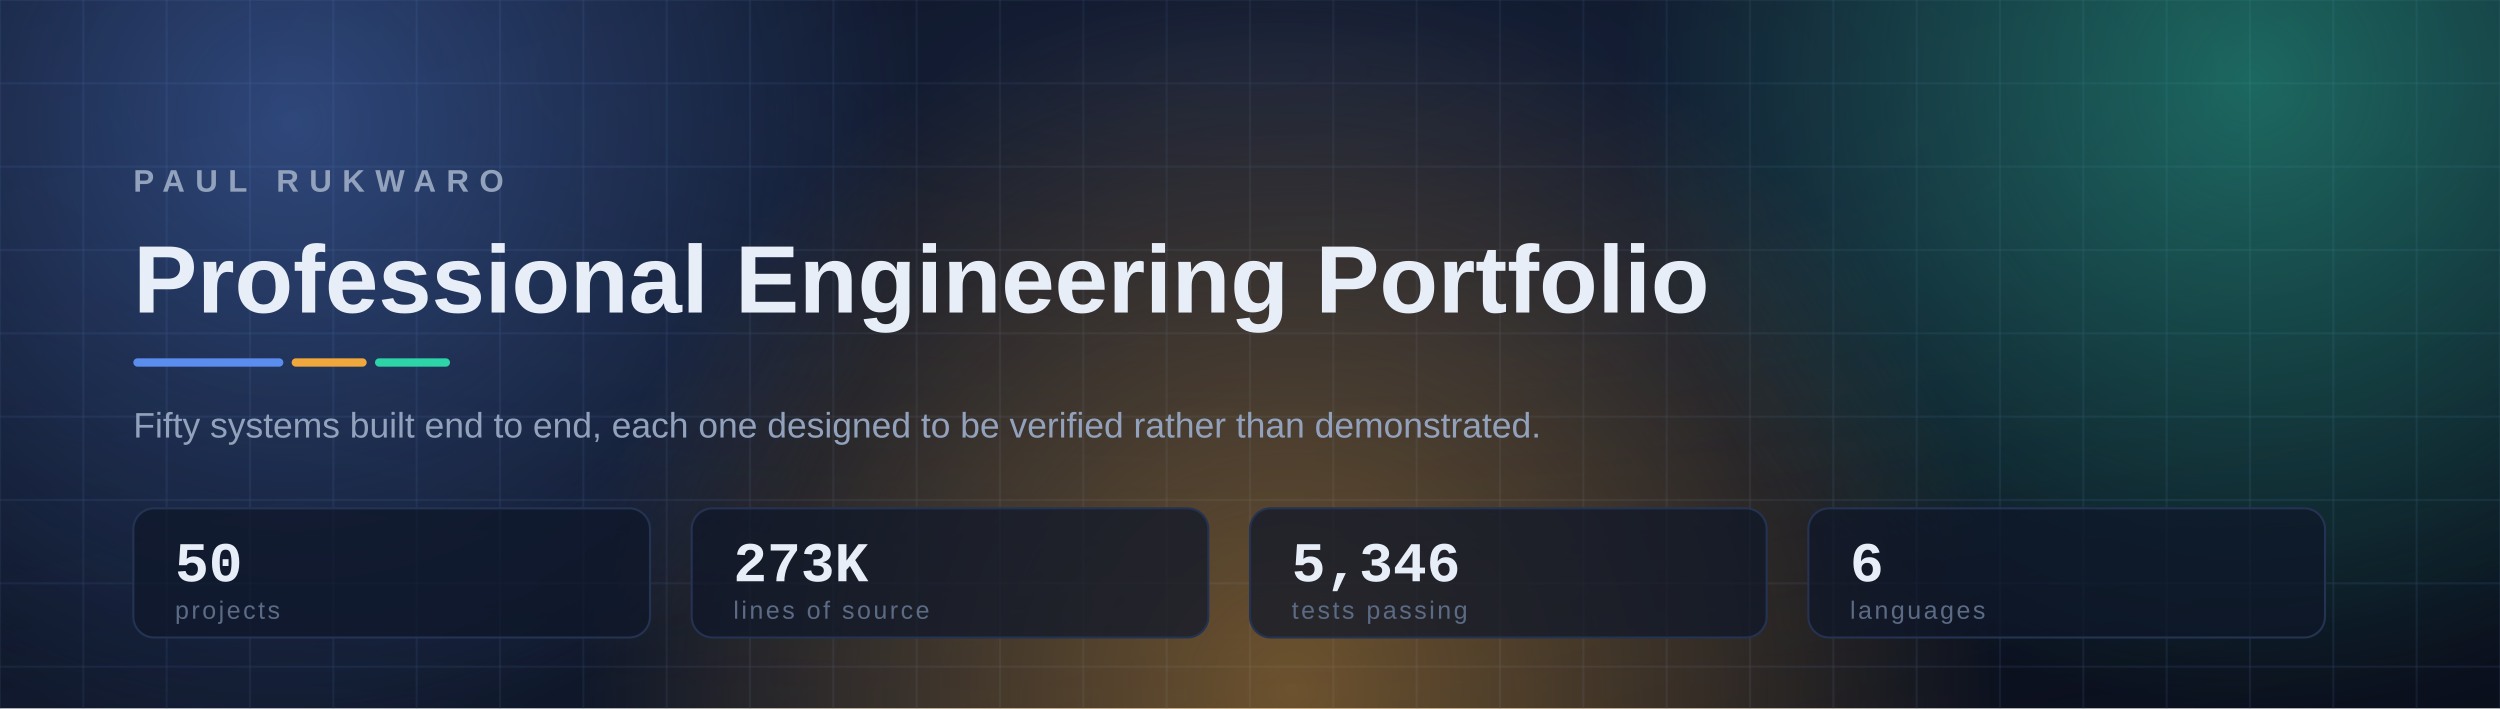
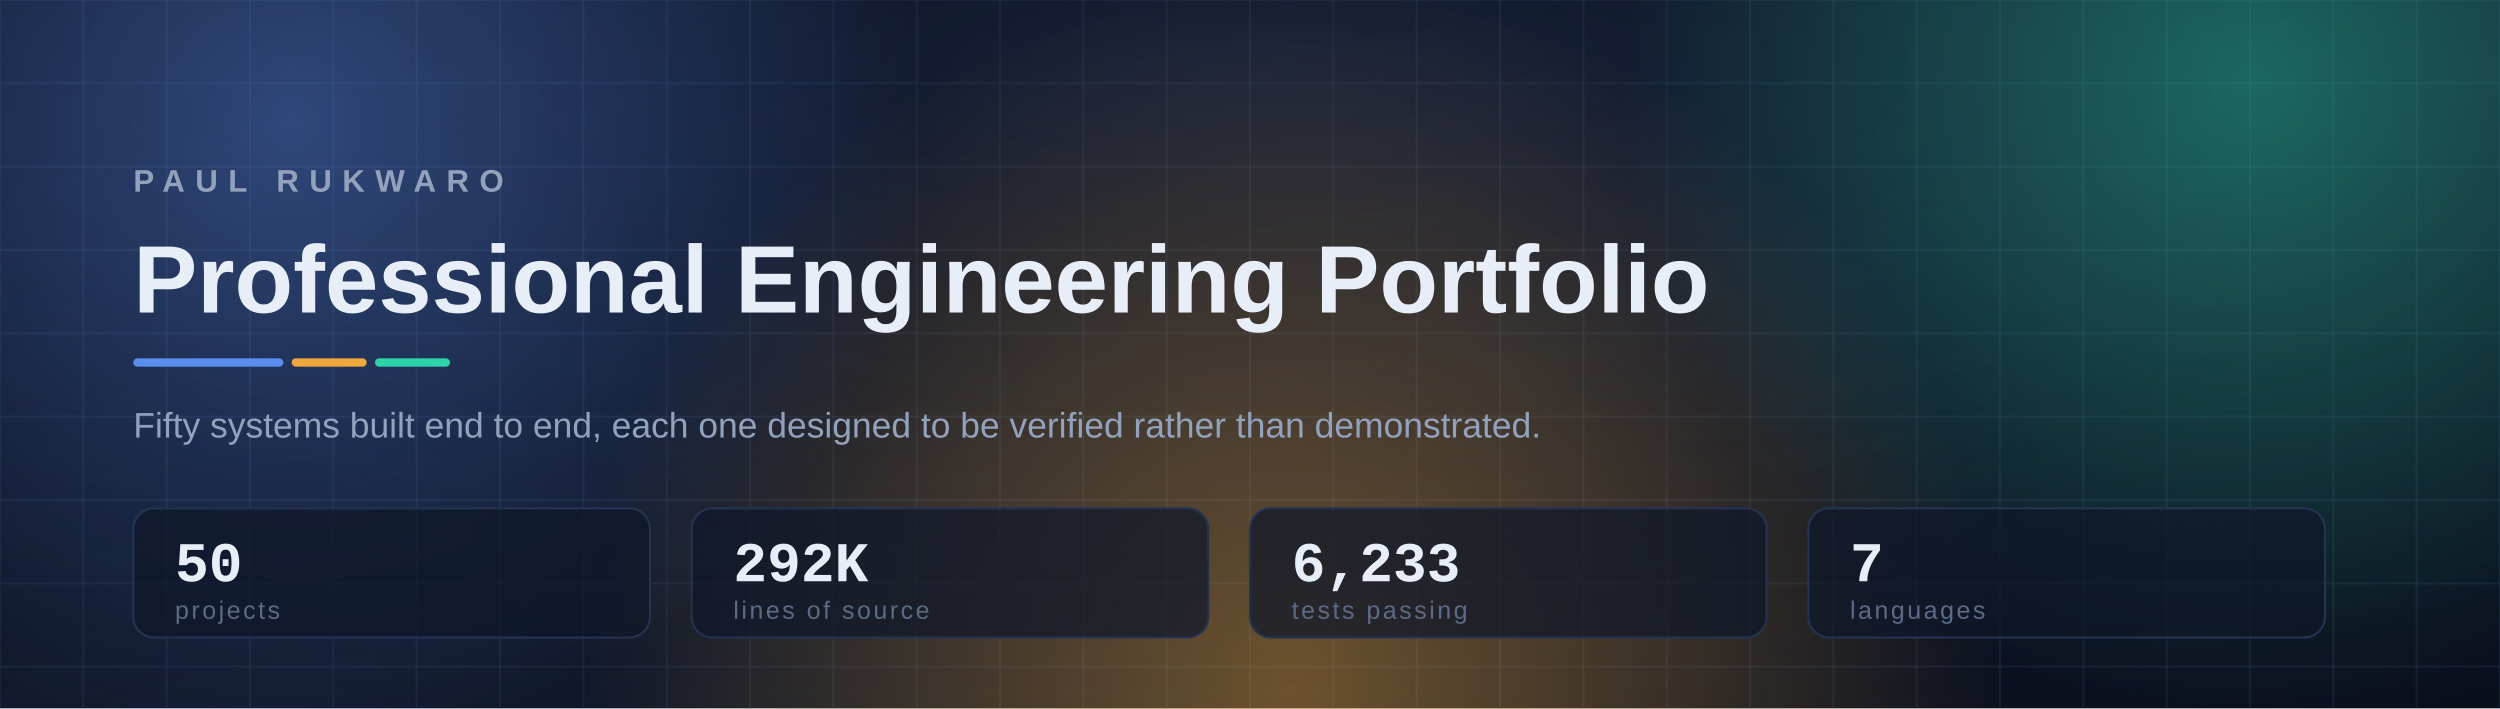
<svg xmlns="http://www.w3.org/2000/svg" width="1200" height="340" viewBox="0 0 1200 340" role="img">
  <defs>
    <linearGradient id="bg" x1="0" y1="0" x2="1" y2="1">
      <stop offset="0%" stop-color="#0B1020" />
      <stop offset="55%" stop-color="#111A2E" />
      <stop offset="100%" stop-color="#0A0F1C" />
    </linearGradient>
    <radialGradient id="vign" cx="0.5" cy="0.1" r="1">
      <stop offset="0%" stop-color="#1B2947" stop-opacity="0.55" />
      <stop offset="100%" stop-color="#000000" stop-opacity="0" />
    </radialGradient>
    <radialGradient id="g0" cx="0.5" cy="0.5" r="0.5">
      <stop offset="0%" stop-color="#5B8DEF" stop-opacity="0.42" />
      <stop offset="100%" stop-color="#5B8DEF" stop-opacity="0" />
    </radialGradient>
    <radialGradient id="g1" cx="0.5" cy="0.5" r="0.5">
      <stop offset="0%" stop-color="#F0A73C" stop-opacity="0.42" />
      <stop offset="100%" stop-color="#F0A73C" stop-opacity="0" />
    </radialGradient>
    <radialGradient id="g2" cx="0.5" cy="0.5" r="0.5">
      <stop offset="0%" stop-color="#2DD4A7" stop-opacity="0.42" />
      <stop offset="100%" stop-color="#2DD4A7" stop-opacity="0" />
    </radialGradient>
  </defs>
  <rect width="1200" height="340" rx="0" fill="url(#bg)" />
  <rect width="1200" height="340" rx="0" fill="url(#vign)" />
  <line x1="0" y1="0" x2="0" y2="340" stroke="#2A3B5C" stroke-width="1" opacity="0.3" />
  <line x1="40" y1="0" x2="40" y2="340" stroke="#2A3B5C" stroke-width="1" opacity="0.3" />
  <line x1="80" y1="0" x2="80" y2="340" stroke="#2A3B5C" stroke-width="1" opacity="0.3" />
  <line x1="120" y1="0" x2="120" y2="340" stroke="#2A3B5C" stroke-width="1" opacity="0.3" />
  <line x1="160" y1="0" x2="160" y2="340" stroke="#2A3B5C" stroke-width="1" opacity="0.3" />
  <line x1="200" y1="0" x2="200" y2="340" stroke="#2A3B5C" stroke-width="1" opacity="0.3" />
  <line x1="240" y1="0" x2="240" y2="340" stroke="#2A3B5C" stroke-width="1" opacity="0.3" />
  <line x1="280" y1="0" x2="280" y2="340" stroke="#2A3B5C" stroke-width="1" opacity="0.3" />
  <line x1="320" y1="0" x2="320" y2="340" stroke="#2A3B5C" stroke-width="1" opacity="0.3" />
  <line x1="360" y1="0" x2="360" y2="340" stroke="#2A3B5C" stroke-width="1" opacity="0.3" />
  <line x1="400" y1="0" x2="400" y2="340" stroke="#2A3B5C" stroke-width="1" opacity="0.3" />
  <line x1="440" y1="0" x2="440" y2="340" stroke="#2A3B5C" stroke-width="1" opacity="0.3" />
  <line x1="480" y1="0" x2="480" y2="340" stroke="#2A3B5C" stroke-width="1" opacity="0.3" />
  <line x1="520" y1="0" x2="520" y2="340" stroke="#2A3B5C" stroke-width="1" opacity="0.3" />
  <line x1="560" y1="0" x2="560" y2="340" stroke="#2A3B5C" stroke-width="1" opacity="0.3" />
  <line x1="600" y1="0" x2="600" y2="340" stroke="#2A3B5C" stroke-width="1" opacity="0.3" />
  <line x1="640" y1="0" x2="640" y2="340" stroke="#2A3B5C" stroke-width="1" opacity="0.3" />
  <line x1="680" y1="0" x2="680" y2="340" stroke="#2A3B5C" stroke-width="1" opacity="0.3" />
  <line x1="720" y1="0" x2="720" y2="340" stroke="#2A3B5C" stroke-width="1" opacity="0.3" />
  <line x1="760" y1="0" x2="760" y2="340" stroke="#2A3B5C" stroke-width="1" opacity="0.3" />
  <line x1="800" y1="0" x2="800" y2="340" stroke="#2A3B5C" stroke-width="1" opacity="0.3" />
  <line x1="840" y1="0" x2="840" y2="340" stroke="#2A3B5C" stroke-width="1" opacity="0.3" />
  <line x1="880" y1="0" x2="880" y2="340" stroke="#2A3B5C" stroke-width="1" opacity="0.3" />
  <line x1="920" y1="0" x2="920" y2="340" stroke="#2A3B5C" stroke-width="1" opacity="0.3" />
  <line x1="960" y1="0" x2="960" y2="340" stroke="#2A3B5C" stroke-width="1" opacity="0.3" />
  <line x1="1000" y1="0" x2="1000" y2="340" stroke="#2A3B5C" stroke-width="1" opacity="0.3" />
  <line x1="1040" y1="0" x2="1040" y2="340" stroke="#2A3B5C" stroke-width="1" opacity="0.3" />
  <line x1="1080" y1="0" x2="1080" y2="340" stroke="#2A3B5C" stroke-width="1" opacity="0.3" />
  <line x1="1120" y1="0" x2="1120" y2="340" stroke="#2A3B5C" stroke-width="1" opacity="0.3" />
  <line x1="1160" y1="0" x2="1160" y2="340" stroke="#2A3B5C" stroke-width="1" opacity="0.3" />
  <line x1="1200" y1="0" x2="1200" y2="340" stroke="#2A3B5C" stroke-width="1" opacity="0.3" />
  <line x1="0" y1="0" x2="1200" y2="0" stroke="#2A3B5C" stroke-width="1" opacity="0.3" />
  <line x1="0" y1="40" x2="1200" y2="40" stroke="#2A3B5C" stroke-width="1" opacity="0.3" />
  <line x1="0" y1="80" x2="1200" y2="80" stroke="#2A3B5C" stroke-width="1" opacity="0.3" />
  <line x1="0" y1="120" x2="1200" y2="120" stroke="#2A3B5C" stroke-width="1" opacity="0.3" />
  <line x1="0" y1="160" x2="1200" y2="160" stroke="#2A3B5C" stroke-width="1" opacity="0.3" />
  <line x1="0" y1="200" x2="1200" y2="200" stroke="#2A3B5C" stroke-width="1" opacity="0.3" />
  <line x1="0" y1="240" x2="1200" y2="240" stroke="#2A3B5C" stroke-width="1" opacity="0.3" />
  <line x1="0" y1="280" x2="1200" y2="280" stroke="#2A3B5C" stroke-width="1" opacity="0.3" />
  <line x1="0" y1="320" x2="1200" y2="320" stroke="#2A3B5C" stroke-width="1" opacity="0.3" />
  <circle cx="140" cy="60" r="300" fill="url(#g0)" />
  <circle cx="620" cy="330" r="340" fill="url(#g1)" />
  <circle cx="1080" cy="40" r="300" fill="url(#g2)" />
  <text x="64" y="92" font-family="Segoe UI,-apple-system,BlinkMacSystemFont,Helvetica Neue,Arial,sans-serif" font-size="15" fill="#93A2BC" font-weight="600" text-anchor="start" letter-spacing="5">PAUL RUKWARO</text>
  <text x="64" y="150" font-family="Segoe UI,-apple-system,BlinkMacSystemFont,Helvetica Neue,Arial,sans-serif" font-size="46" fill="#E8EEF7" font-weight="700" text-anchor="start">Professional Engineering Portfolio</text>
  <rect x="64" y="172" width="72" height="4" rx="2" fill="#5B8DEF" />
  <rect x="140" y="172" width="36" height="4" rx="2" fill="#F0A73C" />
  <rect x="180" y="172" width="36" height="4" rx="2" fill="#2DD4A7" />
  <text x="64" y="210" font-family="Segoe UI,-apple-system,BlinkMacSystemFont,Helvetica Neue,Arial,sans-serif" font-size="17" fill="#93A2BC" font-weight="400" text-anchor="start">Fifty systems built end to end, each one designed to be verified rather than demonstrated.</text>
  <rect x="64" y="244" width="248" height="62" rx="10" fill="#0E1729" fill-opacity="0.72" stroke="#243352" stroke-width="1" />
  <text x="84" y="279" font-family="SFMono-Regular,Consolas,Liberation Mono,Menlo,monospace" font-size="27" fill="#E8EEF7" font-weight="700" text-anchor="start">50</text>
  <text x="84" y="297" font-family="Segoe UI,-apple-system,BlinkMacSystemFont,Helvetica Neue,Arial,sans-serif" font-size="12" fill="#5C6B85" font-weight="500" text-anchor="start" letter-spacing="1.2">projects</text>
  <rect x="332" y="244" width="248" height="62" rx="10" fill="#0E1729" fill-opacity="0.72" stroke="#243352" stroke-width="1" />
-   <text x="352" y="279" font-family="SFMono-Regular,Consolas,Liberation Mono,Menlo,monospace" font-size="27" fill="#E8EEF7" font-weight="700" text-anchor="start">273K</text>
+   <text x="352" y="279" font-family="SFMono-Regular,Consolas,Liberation Mono,Menlo,monospace" font-size="27" fill="#E8EEF7" font-weight="700" text-anchor="start">292K</text>
  <text x="352" y="297" font-family="Segoe UI,-apple-system,BlinkMacSystemFont,Helvetica Neue,Arial,sans-serif" font-size="12" fill="#5C6B85" font-weight="500" text-anchor="start" letter-spacing="1.2">lines of source</text>
  <rect x="600" y="244" width="248" height="62" rx="10" fill="#0E1729" fill-opacity="0.72" stroke="#243352" stroke-width="1" />
-   <text x="620" y="279" font-family="SFMono-Regular,Consolas,Liberation Mono,Menlo,monospace" font-size="27" fill="#E8EEF7" font-weight="700" text-anchor="start">5,346</text>
+   <text x="620" y="279" font-family="SFMono-Regular,Consolas,Liberation Mono,Menlo,monospace" font-size="27" fill="#E8EEF7" font-weight="700" text-anchor="start">6,233</text>
  <text x="620" y="297" font-family="Segoe UI,-apple-system,BlinkMacSystemFont,Helvetica Neue,Arial,sans-serif" font-size="12" fill="#5C6B85" font-weight="500" text-anchor="start" letter-spacing="1.2">tests passing</text>
  <rect x="868" y="244" width="248" height="62" rx="10" fill="#0E1729" fill-opacity="0.72" stroke="#243352" stroke-width="1" />
-   <text x="888" y="279" font-family="SFMono-Regular,Consolas,Liberation Mono,Menlo,monospace" font-size="27" fill="#E8EEF7" font-weight="700" text-anchor="start">6</text>
+   <text x="888" y="279" font-family="SFMono-Regular,Consolas,Liberation Mono,Menlo,monospace" font-size="27" fill="#E8EEF7" font-weight="700" text-anchor="start">7</text>
  <text x="888" y="297" font-family="Segoe UI,-apple-system,BlinkMacSystemFont,Helvetica Neue,Arial,sans-serif" font-size="12" fill="#5C6B85" font-weight="500" text-anchor="start" letter-spacing="1.2">languages</text>
</svg>
